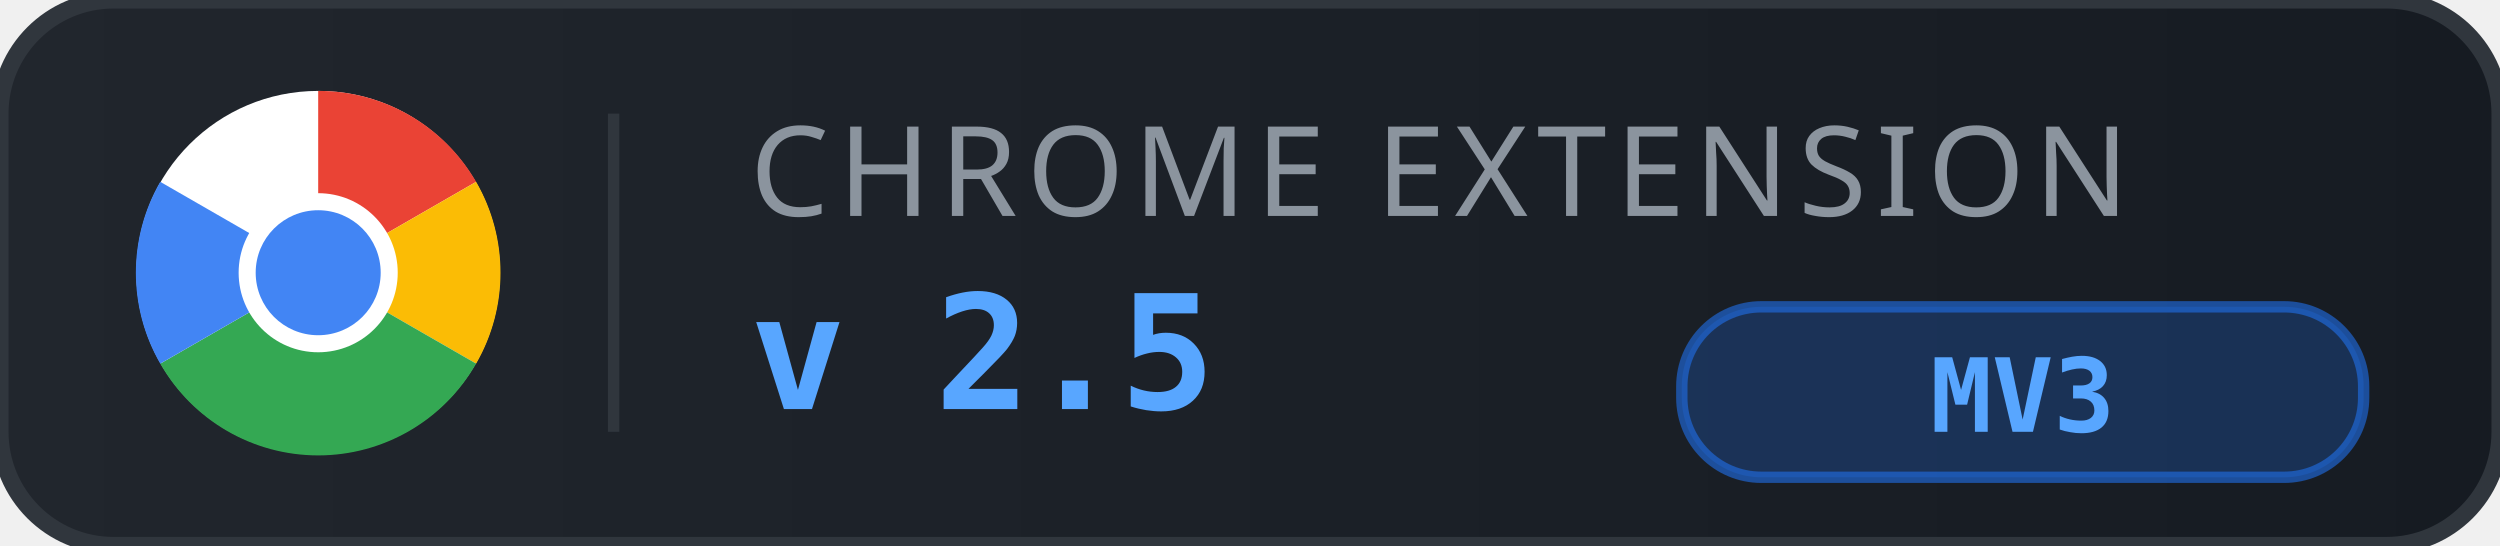
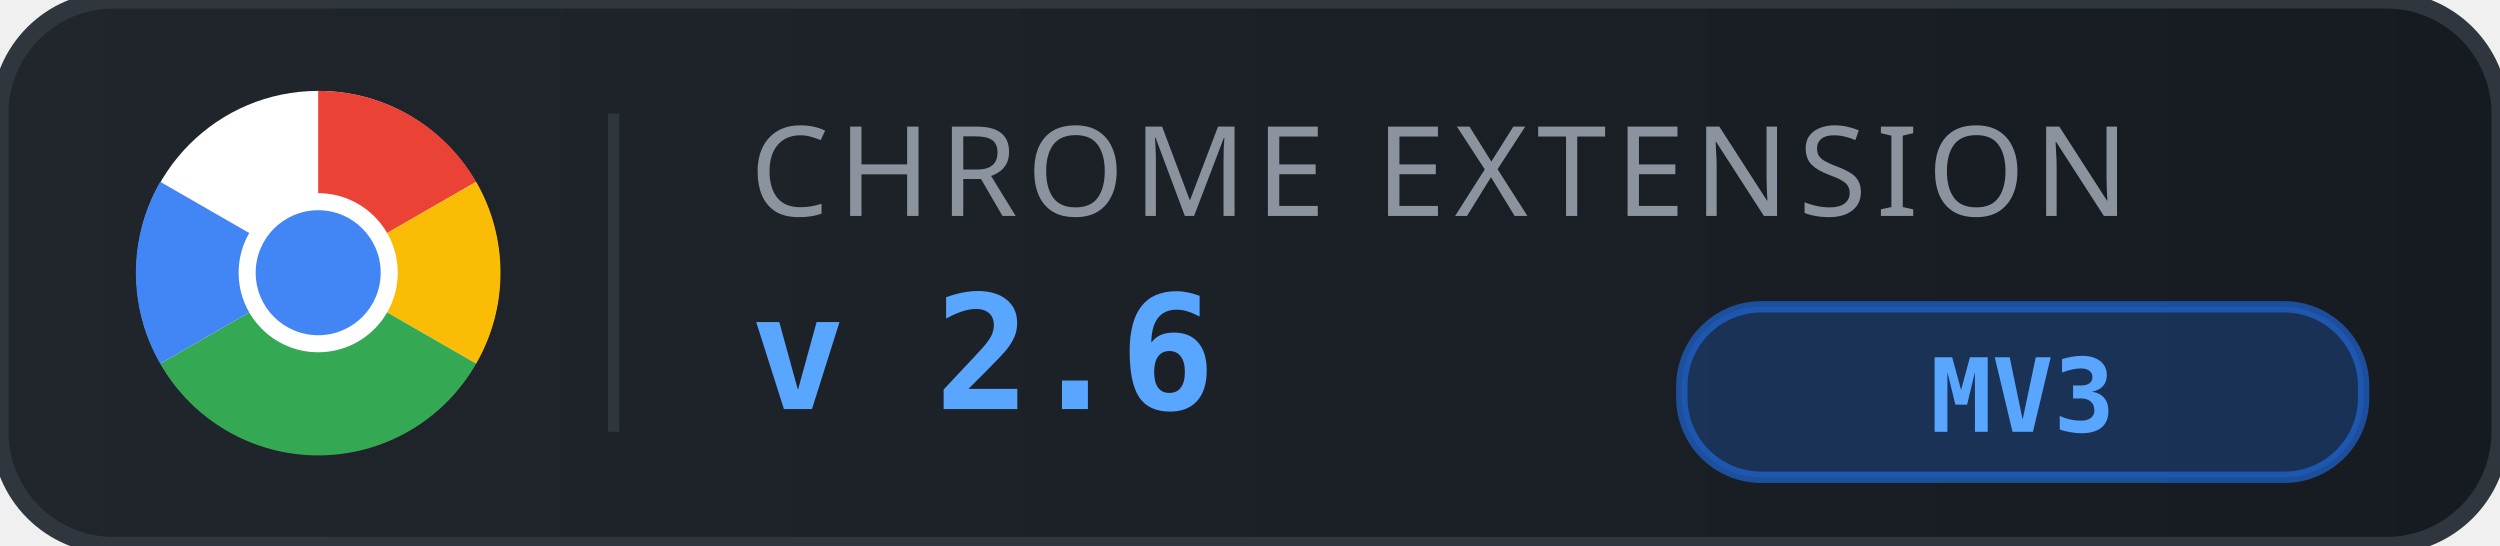
<svg xmlns="http://www.w3.org/2000/svg" viewBox="0 0 220 48" width="220" height="48">
  <defs>
    <linearGradient id="bg" x1="0" y1="0" x2="1" y2="0">
      <stop offset="0%" stop-color="#21262d" />
      <stop offset="100%" stop-color="#161b22" />
    </linearGradient>
  </defs>
  <rect width="220" height="48" rx="10" fill="url(#bg)" />
  <rect width="220" height="48" rx="10" fill="none" stroke="#30363d" stroke-width="1.5" />
  <g transform="translate(12, 8)">
    <circle cx="16" cy="16" r="16" fill="white" />
    <path d="M16 0 A16 16 0 0 1 29.9 8 L16 16 Z" fill="#ea4335" />
    <path d="M29.9 8 A16 16 0 0 1 29.9 24 L16 16 Z" fill="#fbbc05" />
    <path d="M29.9 24 A16 16 0 0 1 2.1 24 L16 16 Z" fill="#34a853" />
    <path d="M2.1 24 A16 16 0 0 1 2.1 8 L16 16 Z" fill="#4285f4" />
    <circle cx="16" cy="16" r="7" fill="white" />
    <circle cx="16" cy="16" r="5.5" fill="#4285f4" />
  </g>
  <line x1="54" y1="10" x2="54" y2="38" stroke="#30363d" stroke-width="1" />
  <text x="66" y="19" font-family="'Segoe UI', -apple-system, BlinkMacSystemFont, sans-serif" font-size="11" fill="#8b949e" letter-spacing="0.8" font-weight="500">CHROME EXTENSION</text>
-   <text x="66" y="36" font-family="'SF Mono', Consolas, monospace" font-size="14" fill="#58a6ff" font-weight="700" letter-spacing="-0.3">v 2.5</text>
+   <text x="66" y="36" font-family="'SF Mono', Consolas, monospace" font-size="14" fill="#58a6ff" font-weight="700" letter-spacing="-0.3">v 2.6</text>
  <rect x="148" y="27" width="60" height="15" rx="7" fill="#1f6feb" opacity="0.25" />
  <rect x="148" y="27" width="60" height="15" rx="7" fill="none" stroke="#1f6feb" stroke-width="1" opacity="0.6" />
  <text x="178" y="38" text-anchor="middle" font-family="'SF Mono', Consolas, monospace" font-size="9" fill="#58a6ff" font-weight="600">MV3</text>
</svg>
